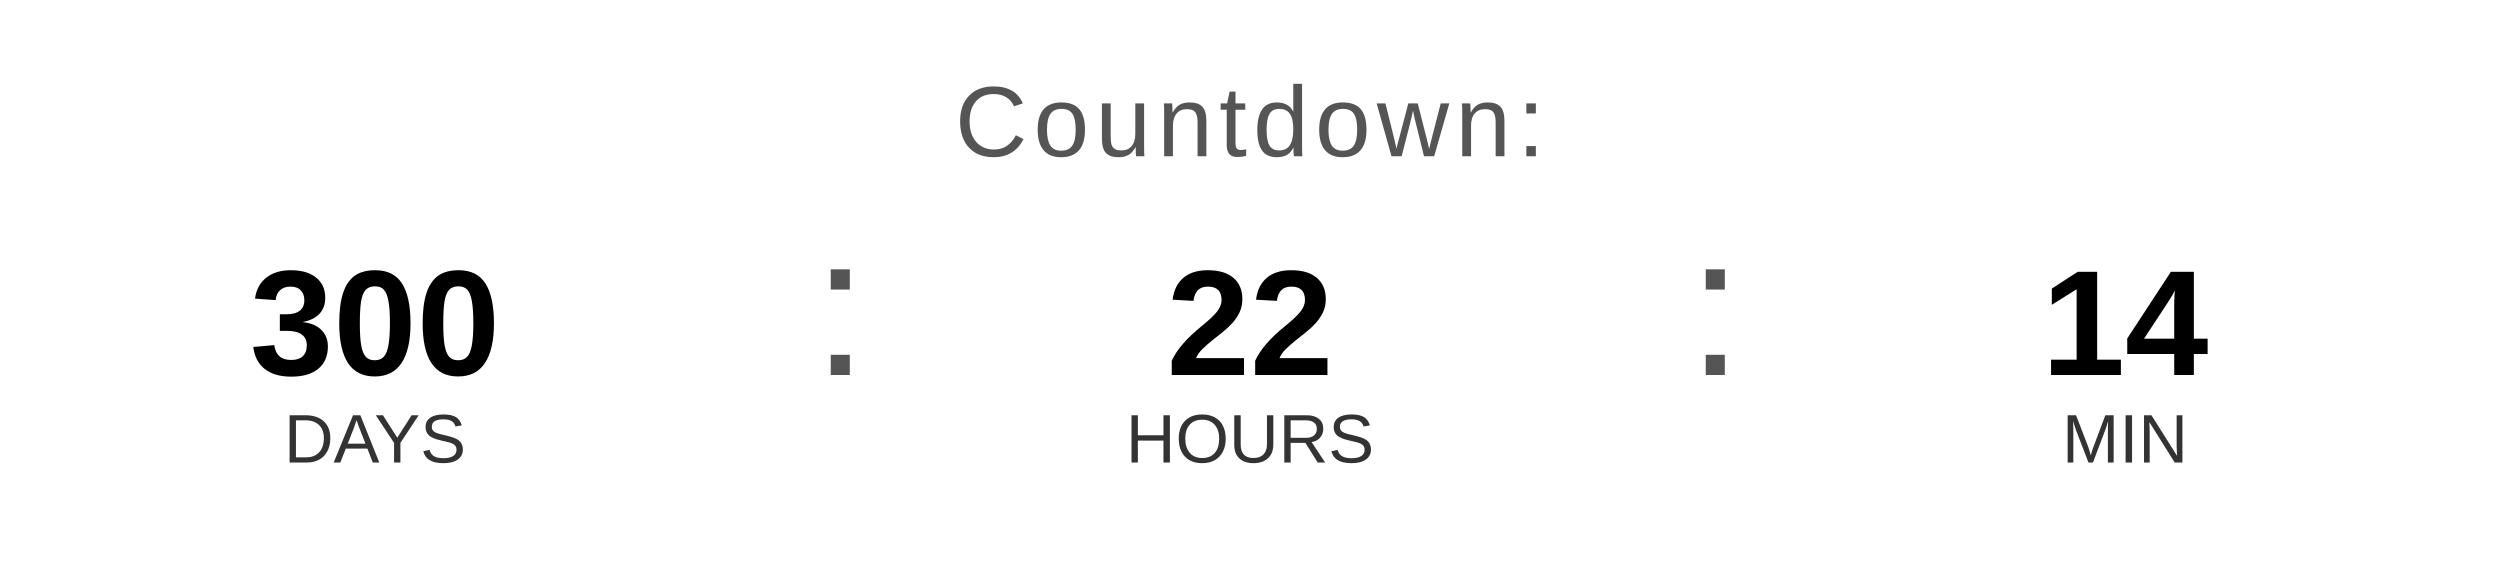
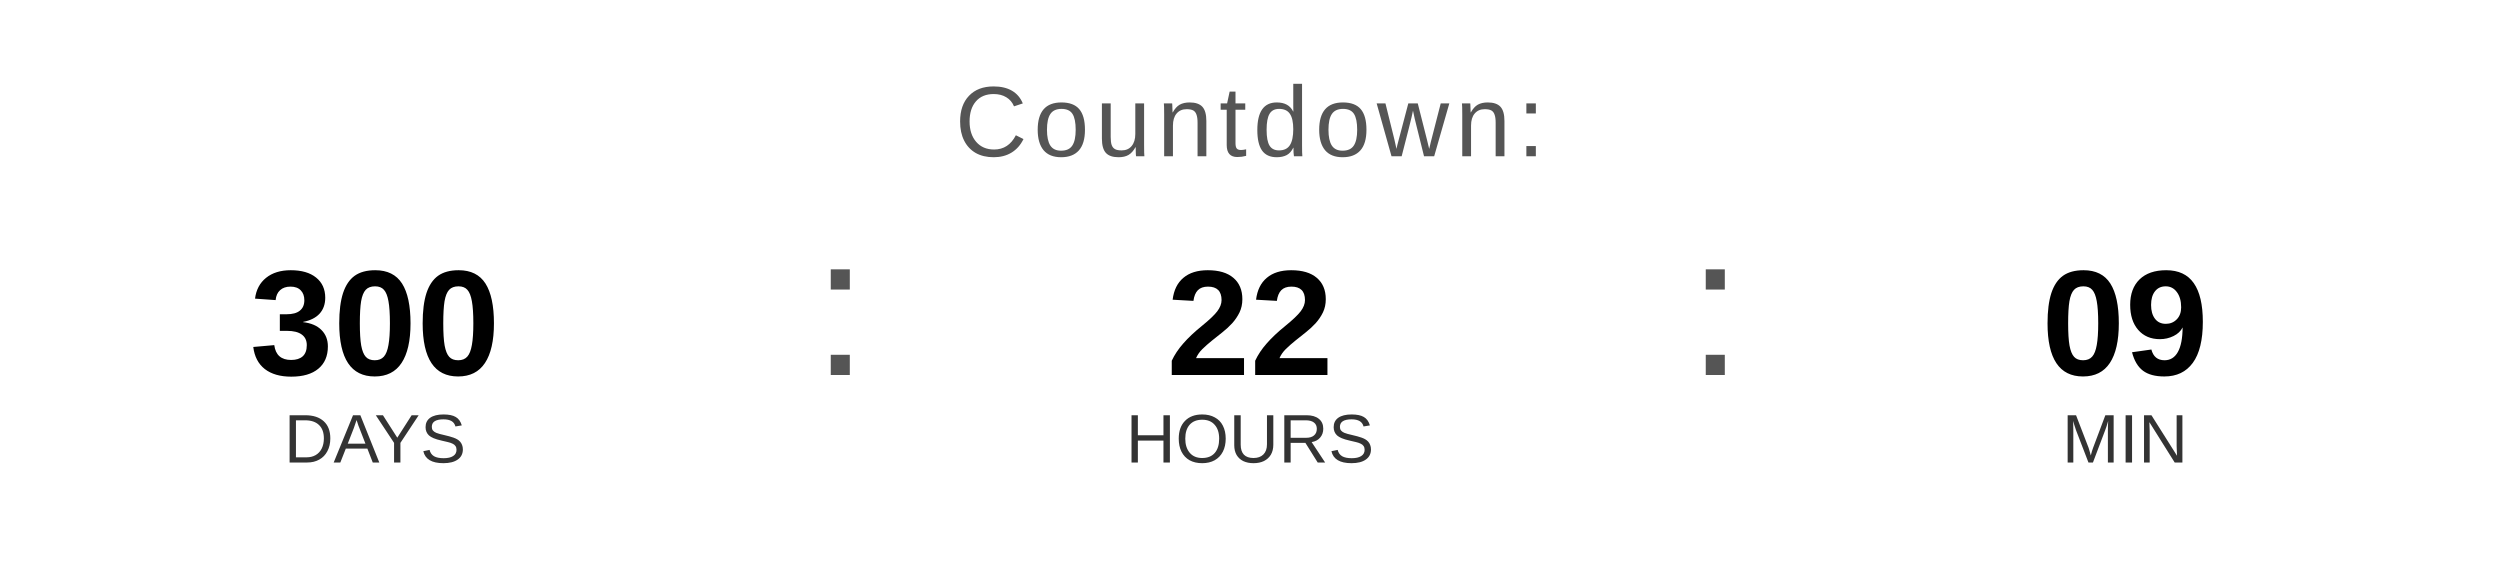
<svg xmlns="http://www.w3.org/2000/svg" width="400" height="90" viewBox="0 0 400 90">
  <text x="200" y="25" font-family="Arial, Helvetica, sans-serif" font-size="16" fill="#555555" text-anchor="middle" letter-spacing="1">
    Countdown:
  </text>
  <text x="60" y="60" font-family="Arial, Helvetica, sans-serif" font-size="24" font-weight="bold" fill="#000000" text-anchor="middle">300</text>
  <text x="60" y="74" font-family="Arial, Helvetica, sans-serif" font-size="11" fill="#333333" text-anchor="middle">DAYS</text>
  <text x="130" y="60" font-family="Arial, sans-serif" font-size="32" fill="#555555">:</text>
  <text x="200" y="60" font-family="Arial, Helvetica, sans-serif" font-size="24" font-weight="bold" fill="#000000" text-anchor="middle">22</text>
  <text x="200" y="74" font-family="Arial, Helvetica, sans-serif" font-size="11" fill="#333333" text-anchor="middle">HOURS</text>
  <text x="270" y="60" font-family="Arial, sans-serif" font-size="32" fill="#555555">:</text>
-   <text x="340" y="60" font-family="Arial, Helvetica, sans-serif" font-size="24" font-weight="bold" fill="#000000" text-anchor="middle">14</text>
+   <text x="340" y="60" font-family="Arial, Helvetica, sans-serif" font-size="24" font-weight="bold" fill="#000000" text-anchor="middle">09</text>
  <text x="340" y="74" font-family="Arial, Helvetica, sans-serif" font-size="11" fill="#333333" text-anchor="middle">MIN</text>
</svg>
